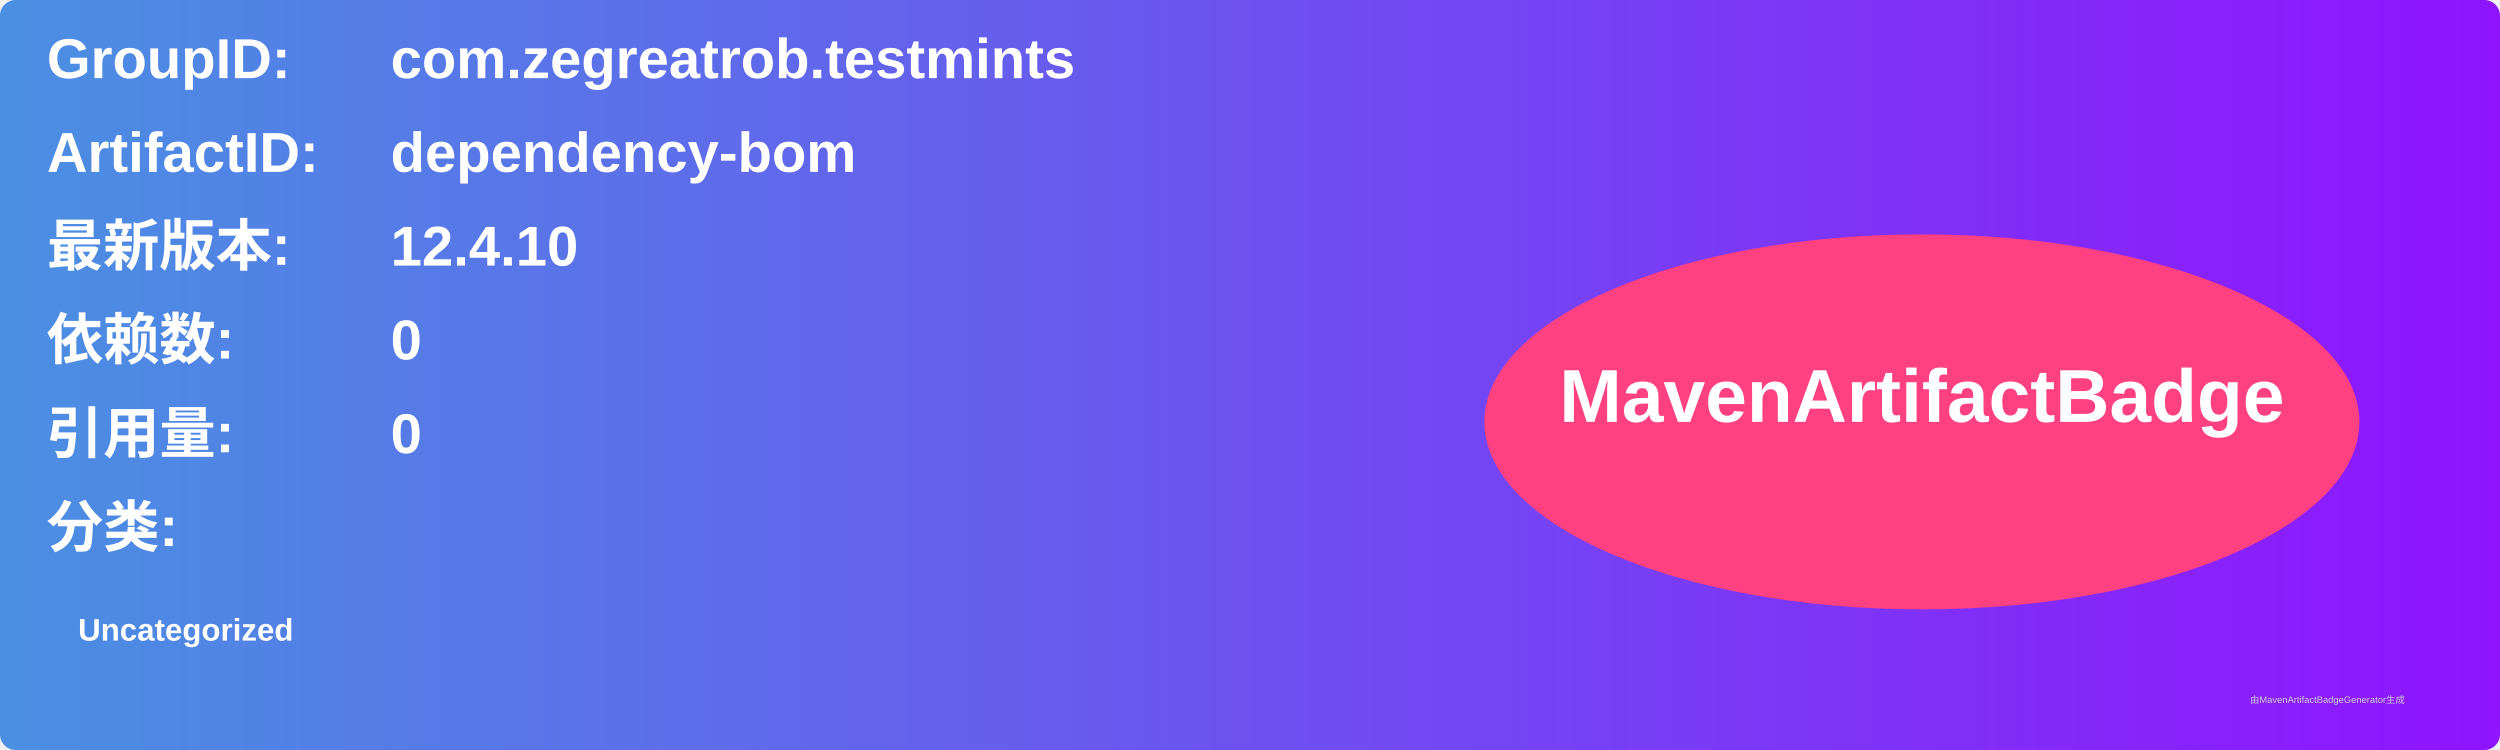
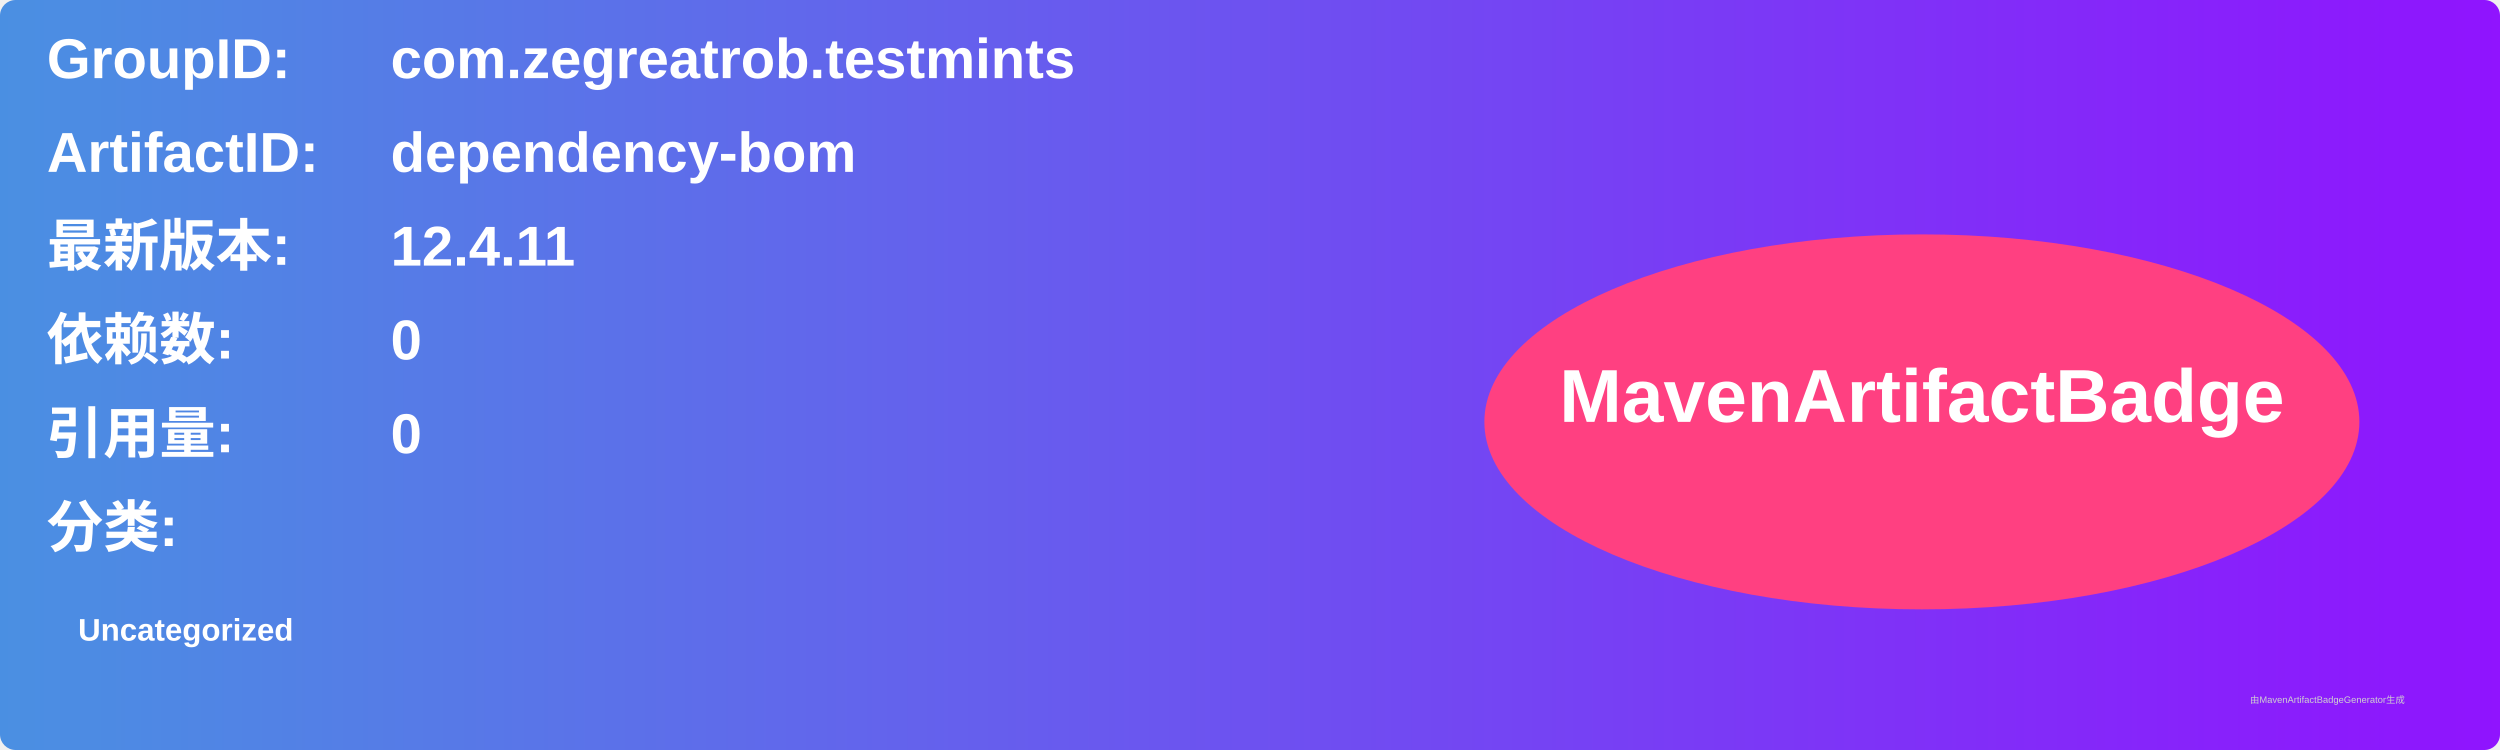
<svg xmlns="http://www.w3.org/2000/svg" width="800" height="240" viewBox="0 0 800 240">
  <linearGradient id="grad" x1="0%" y1="0%" x2="100%" y2="0%">
    <stop offset="0%" stop-color="#4a90e2" />
    <stop offset="100%" stop-color="#9013fe" />
  </linearGradient>
  <rect width="100%" height="100%" rx="5" ry="5" fill="url(#grad)" />
  <g transform="translate(15, 15)">
    <text x="0" y="10" font-family="Arial" font-size="18" fill="white" font-weight="bold" width="260">GroupID:</text>
    <text x="110" y="10" font-family="Arial" font-size="18" fill="white" font-weight="bold" width="460">com.zegreatrob.testmints</text>
    <text x="0" y="40" font-family="Arial" font-size="18" fill="white" font-weight="bold" width="260">ArtifactID:</text>
    <text x="110" y="40" font-family="Arial" font-size="18" fill="white" font-weight="bold" width="460">dependency-bom</text>
    <text x="0" y="70" font-family="Arial" font-size="18" fill="white" font-weight="bold">最新版本:</text>
    <text x="110" y="70" font-family="Arial" font-size="18" fill="white" font-weight="bold">
-       <tspan font-weight="bold">12.4.10</tspan>
+       <tspan font-weight="bold">12.4.11</tspan>
    </text>
    <text x="0" y="100" font-family="Arial" font-size="18" fill="white" font-weight="bold">依赖数: </text>
    <text x="110" y="100" font-family="Arial" font-size="18" fill="white">
      <tspan font-weight="bold">0</tspan>
    </text>
    <text x="0" y="130" font-family="Arial" font-size="18" fill="white" font-weight="bold">引用量: </text>
    <text x="110" y="130" font-family="Arial" font-size="18" fill="white">
      <tspan font-weight="bold">0</tspan>
    </text>
    <text x="0" y="160" font-family="Arial" font-size="18" fill="white" font-weight="bold">分类:</text>
    <text x="10" y="190" font-family="Arial" font-size="10" fill="white">
      <tspan font-weight="bold">Uncategorized</tspan>
    </text>
    <ellipse cx="600" cy="120" rx="140" ry="60" fill="#ff4081" />
    <text x="600" y="120" text-anchor="middle" font-family="Arial" font-size="24" fill="white" font-weight="bold">MavenArtifactBadge</text>
  </g>
  <text x="720" y="225" font-family="Arial" font-size="3" fill="#d0d0d0">由MavenArtifactBadgeGenerator生成</text>
</svg>
